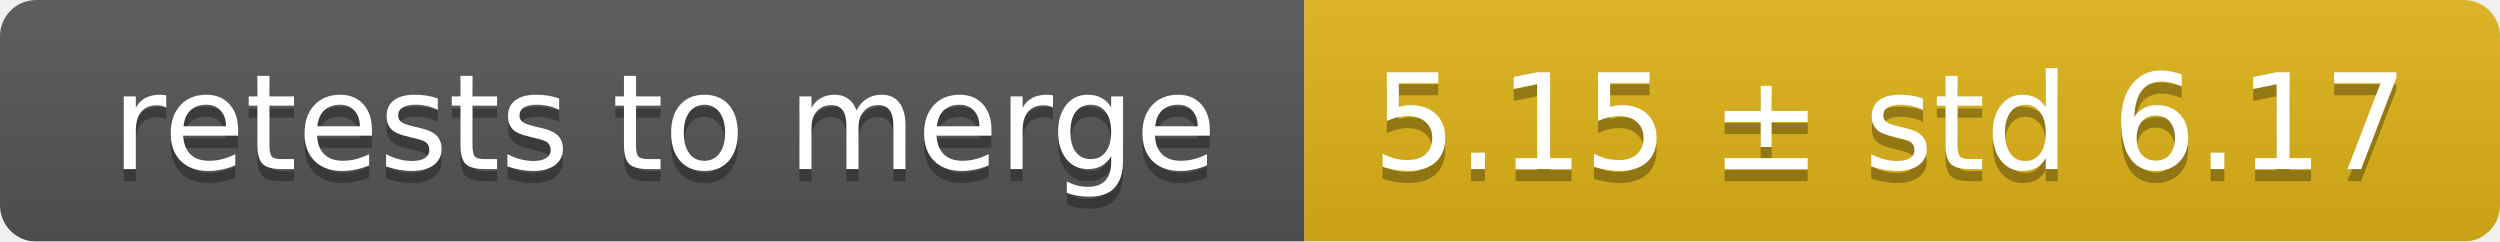
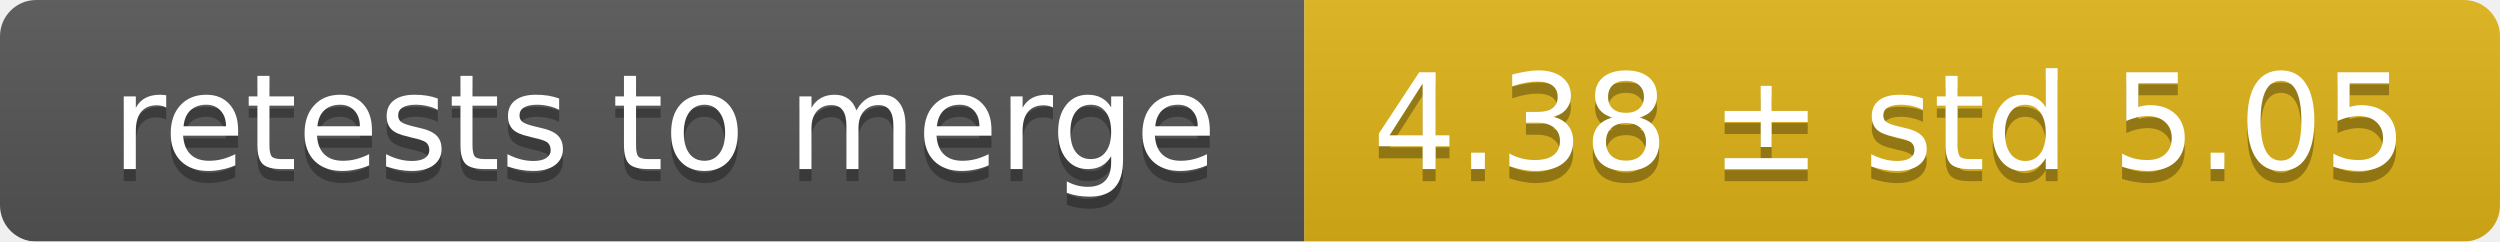
<svg xmlns="http://www.w3.org/2000/svg" width="207" height="20">
  <linearGradient id="smooth" x2="0" y2="100%">
    <stop offset="0" stop-color="#bbb" stop-opacity=".1" />
    <stop offset="1" stop-opacity=".1" />
  </linearGradient>
  <mask id="round">
    <rect width="207" height="20" rx="3" fill="#fff" />
  </mask>
  <g mask="url(#round)">
    <rect width="108" height="20" fill="#555" />
    <rect x="108" width="99" height="20" fill="#dfb317" />
    <rect width="207" height="20" fill="url(#smooth)" />
  </g>
  <g fill="#fff" text-anchor="middle" font-family="DejaVu Sans,Verdana,Geneva,sans-serif" font-size="11">
    <text x="55" y="15" fill="#010101" fill-opacity=".3">retests to merge</text>
    <text x="55" y="14">retests to merge</text>
-     <text x="156.5" y="15" fill="#010101" fill-opacity=".3">5.15 ± std 6.17</text>
-     <text x="156.5" y="14">5.15 ± std 6.17</text>
+     <text x="156.5" y="15" fill="#010101" fill-opacity=".3">4.38 ± std 5.05</text>
+     <text x="156.5" y="14">4.38 ± std 5.05</text>
  </g>
</svg>
